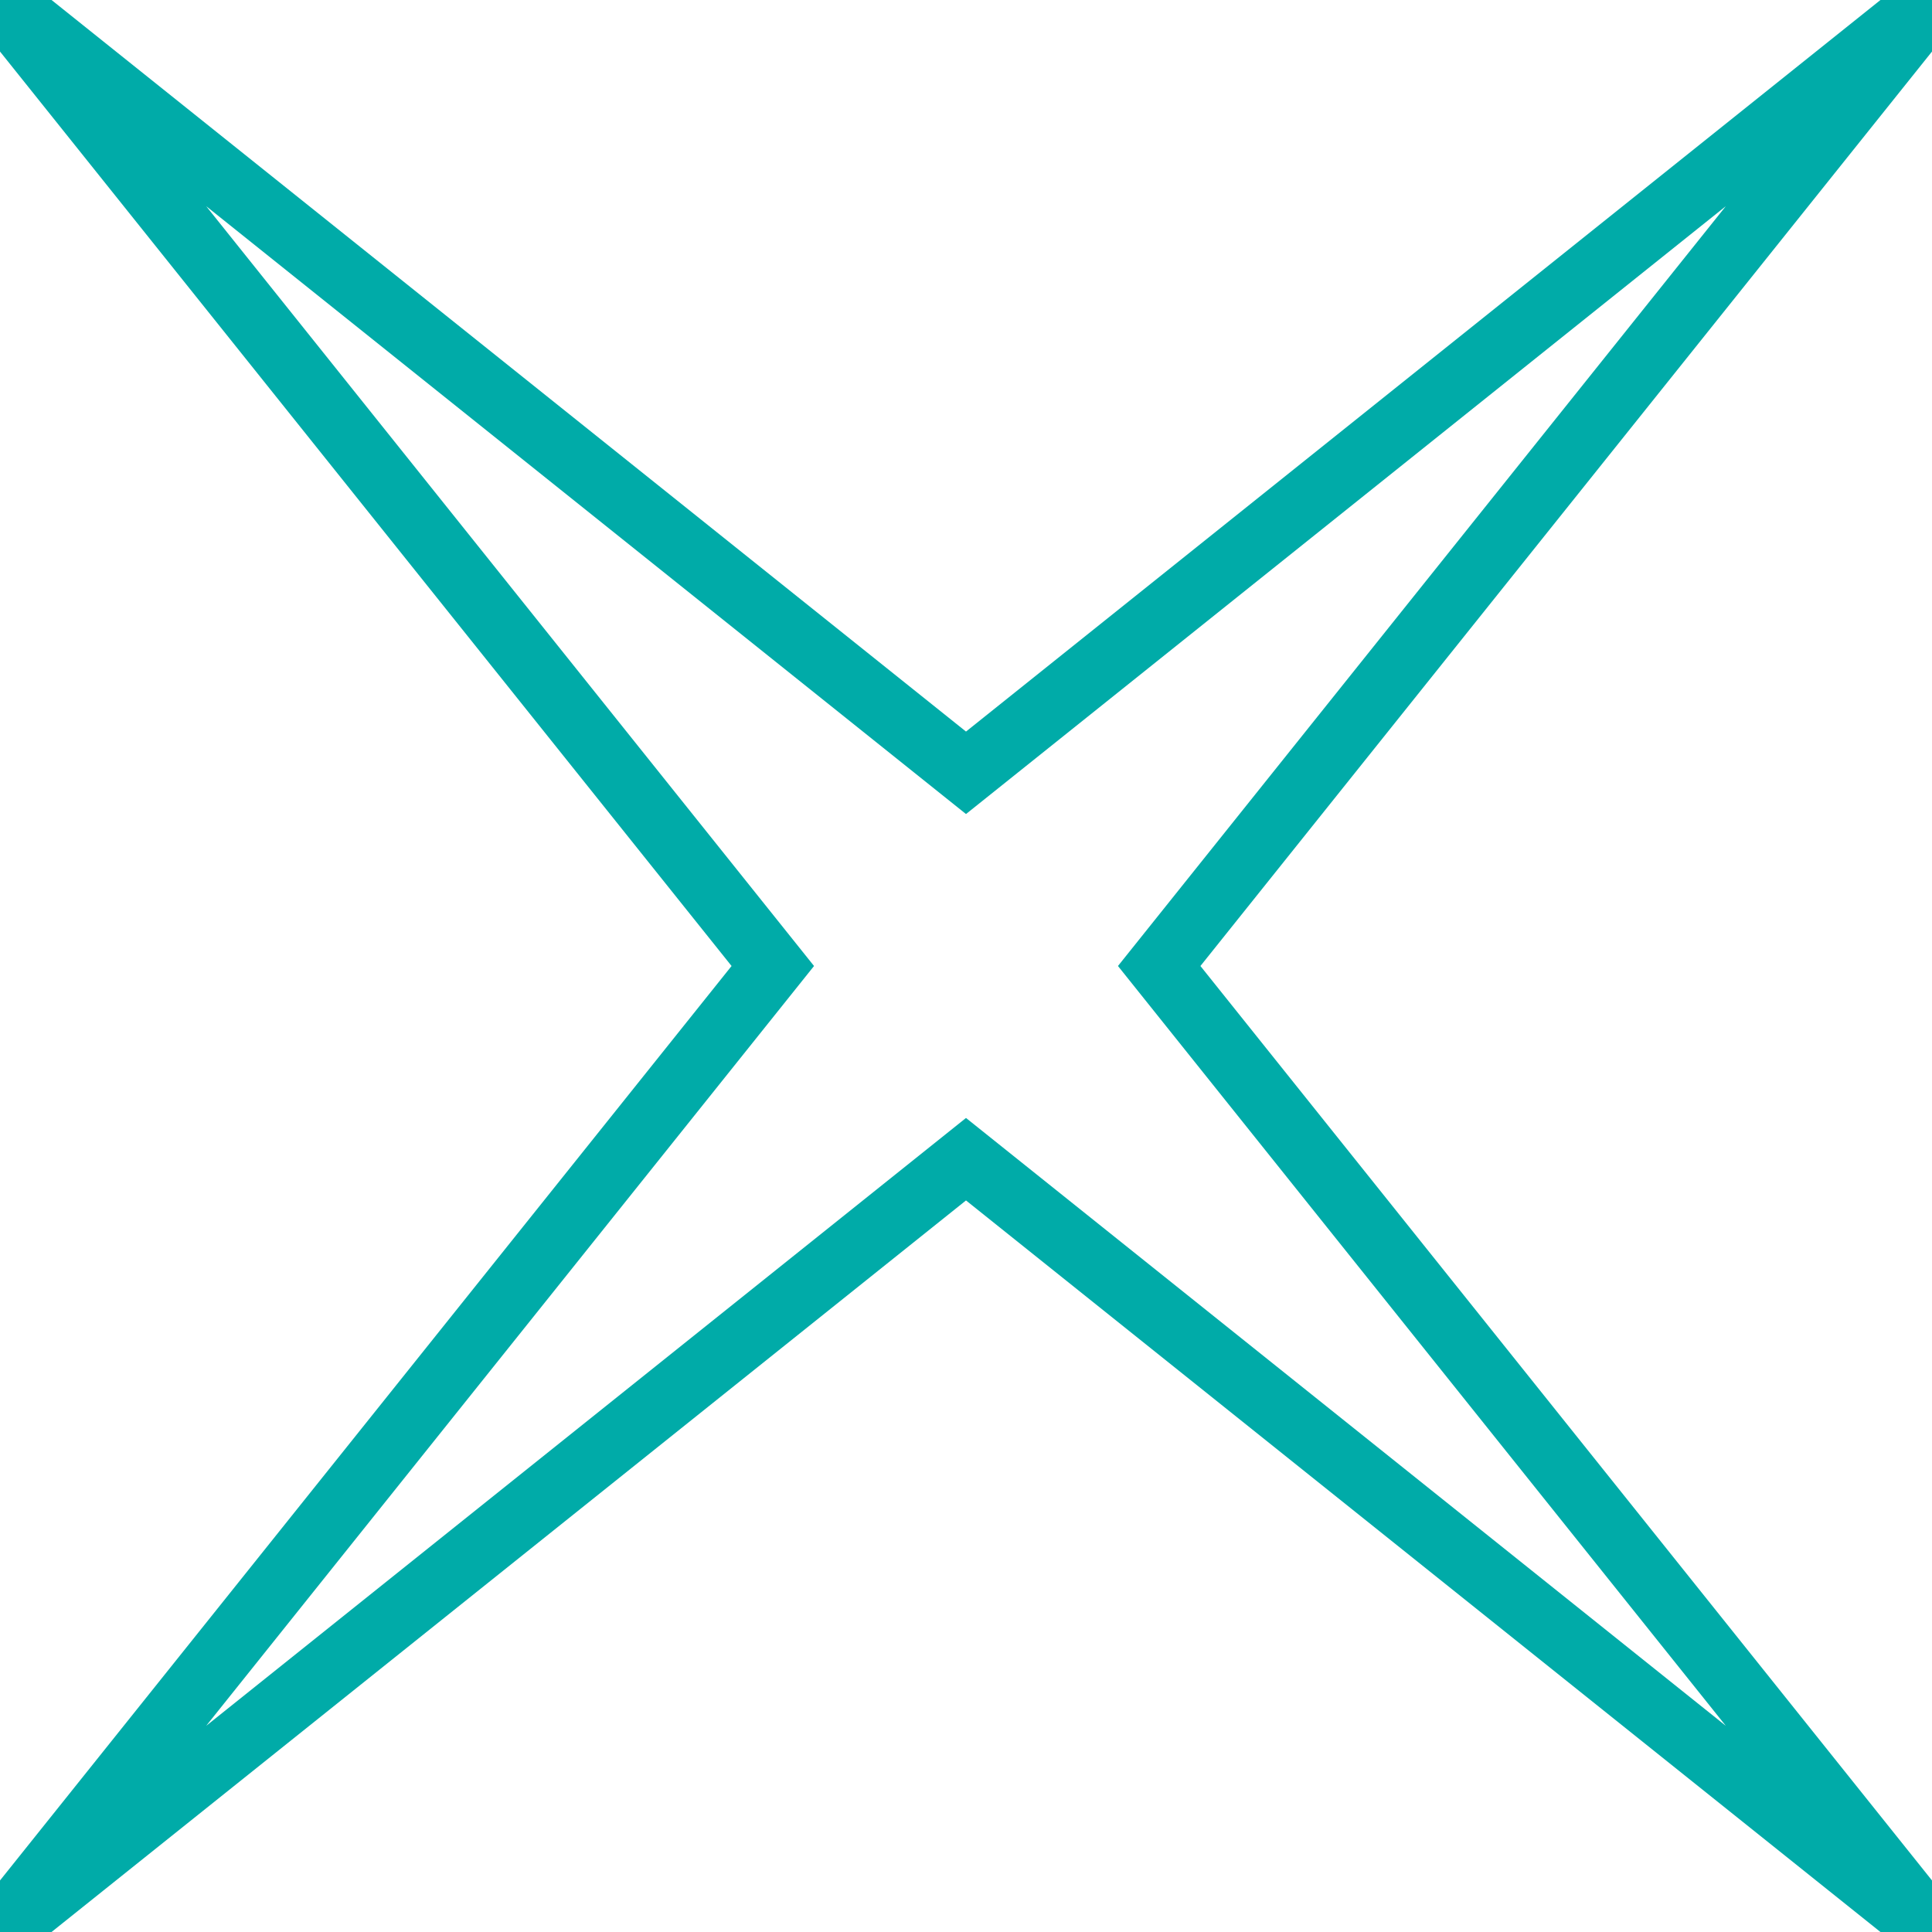
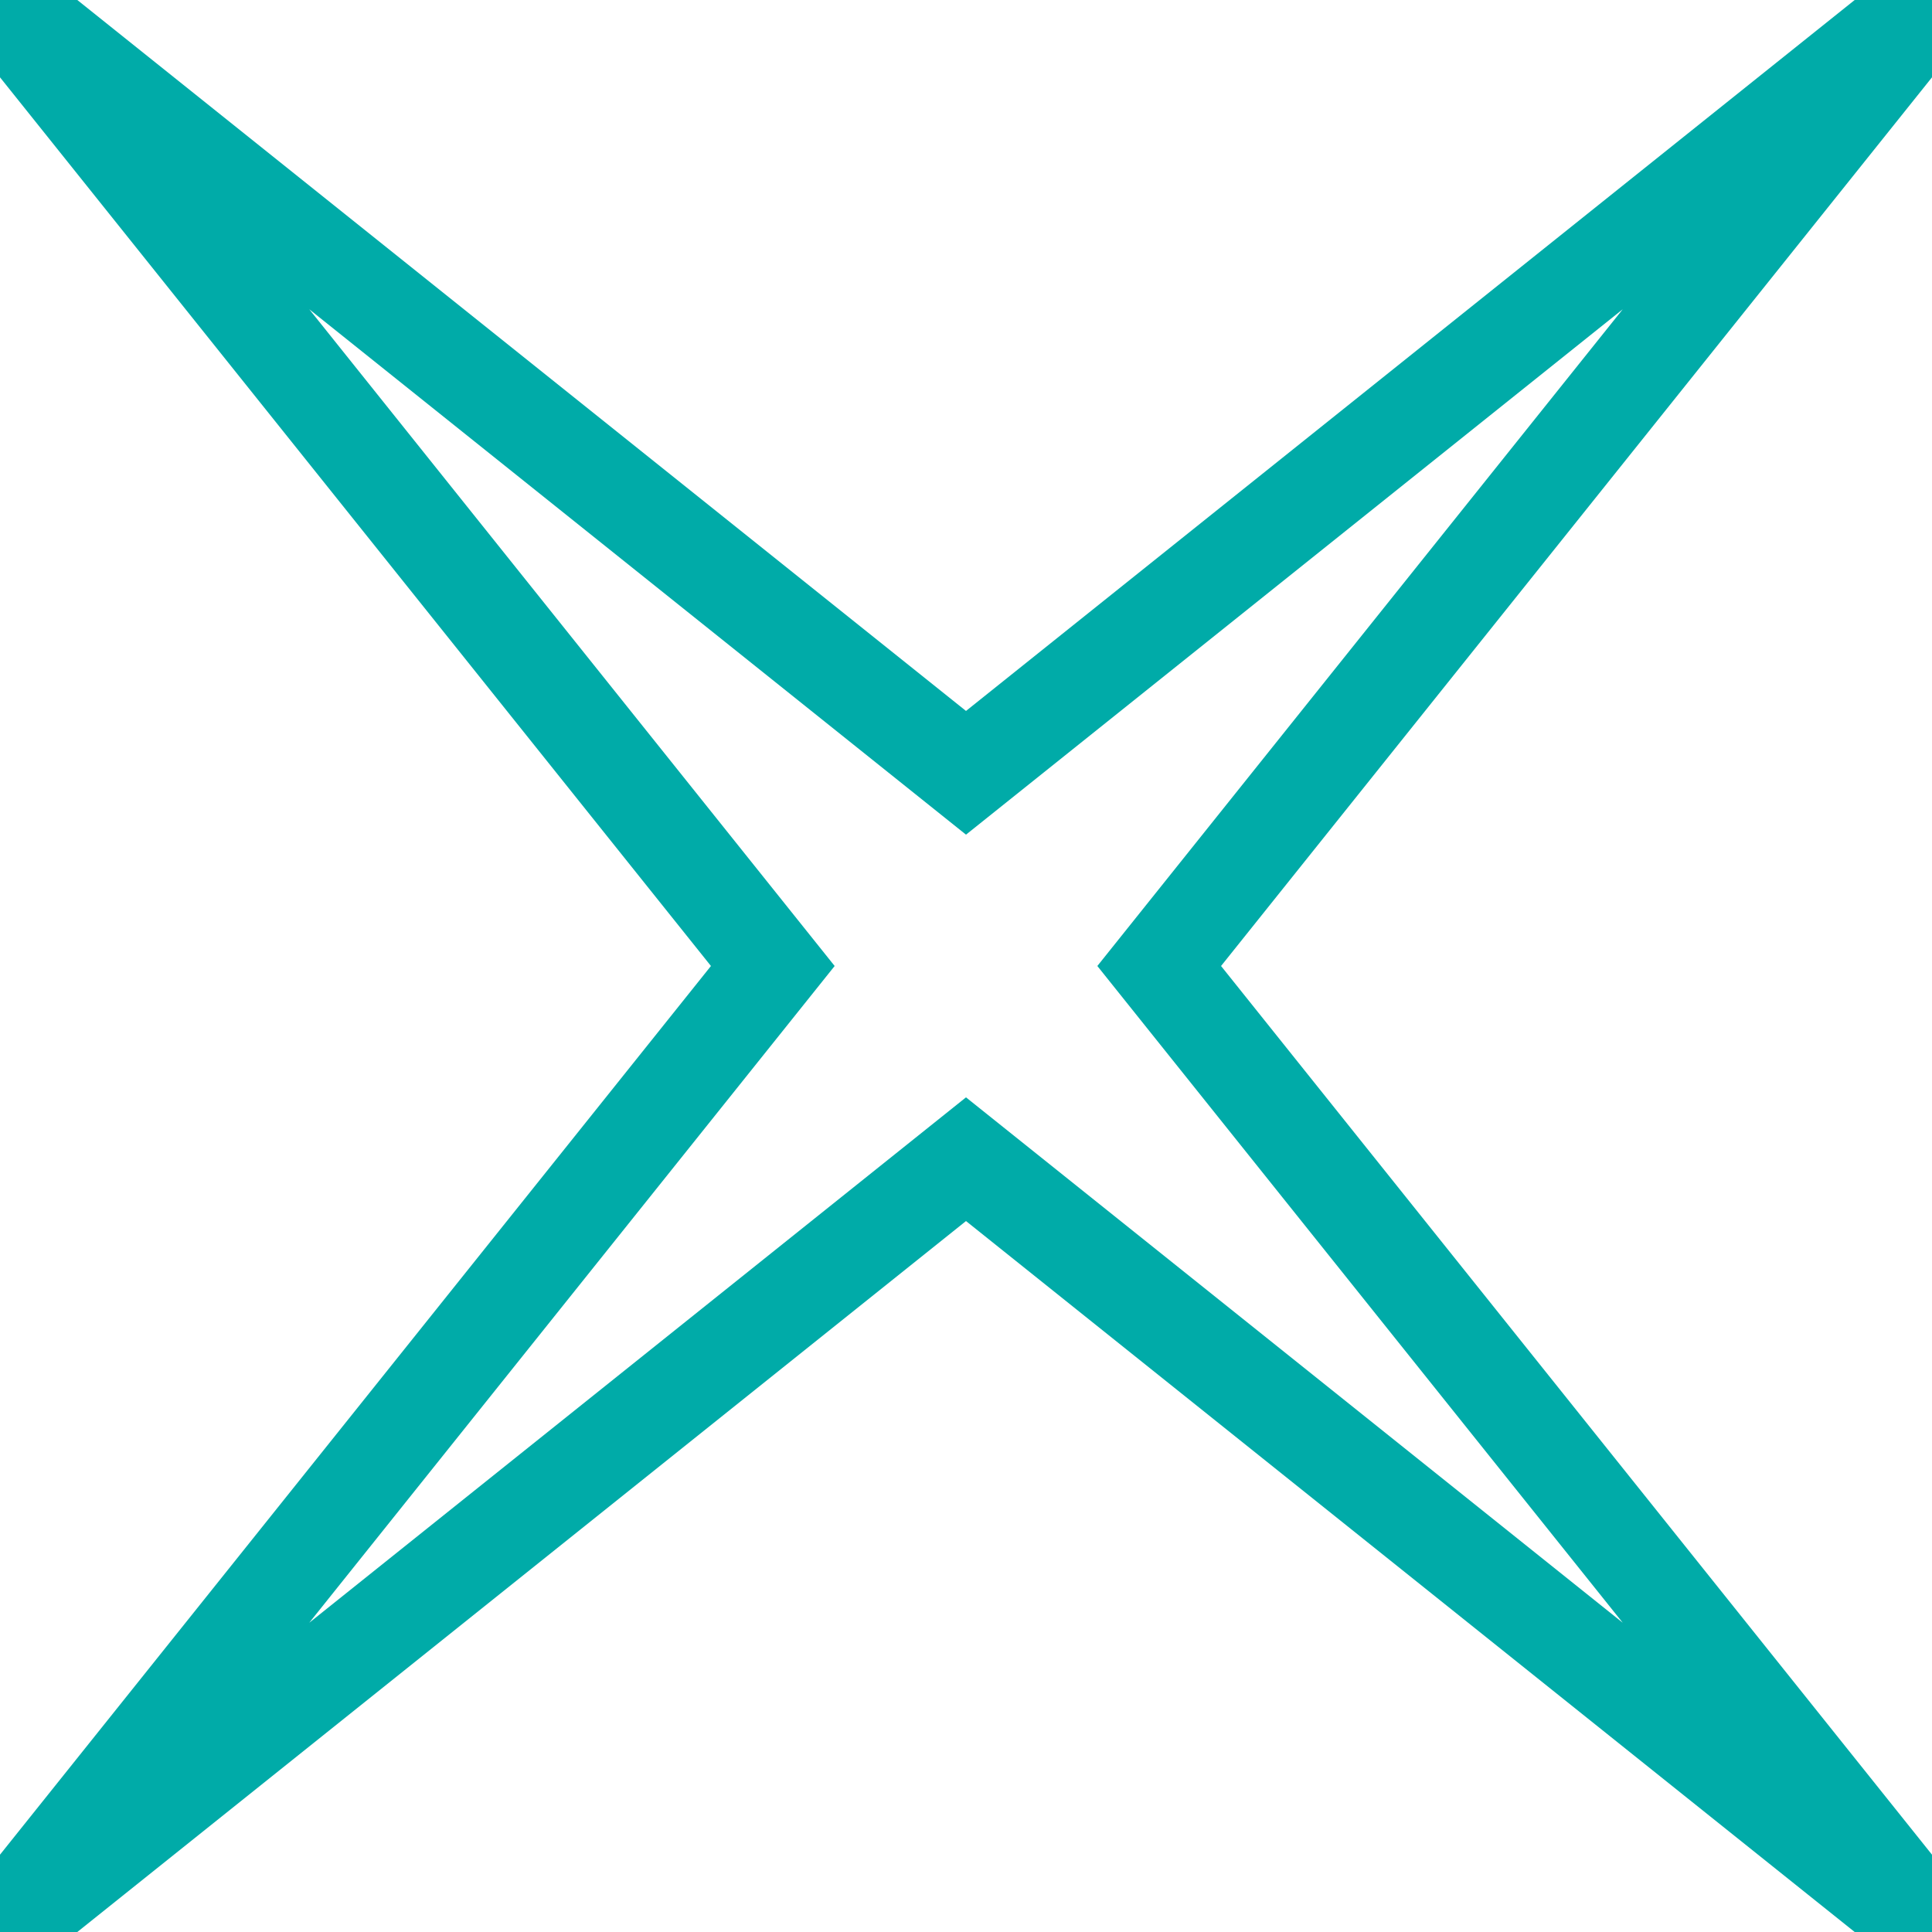
<svg xmlns="http://www.w3.org/2000/svg" version="1.1" width="30" height="30">
-   <path d="M0,0 15,12 30,0 18,15 30,30 15,18 0,30 12,15z" stroke="#00ABA8" fill="transparent" />
+   <path d="M0,0 15,12 30,0 18,15 30,30 15,18 0,30 12,15z" stroke-width="1.5" stroke="#00ABA8" fill="transparent" />
</svg>
